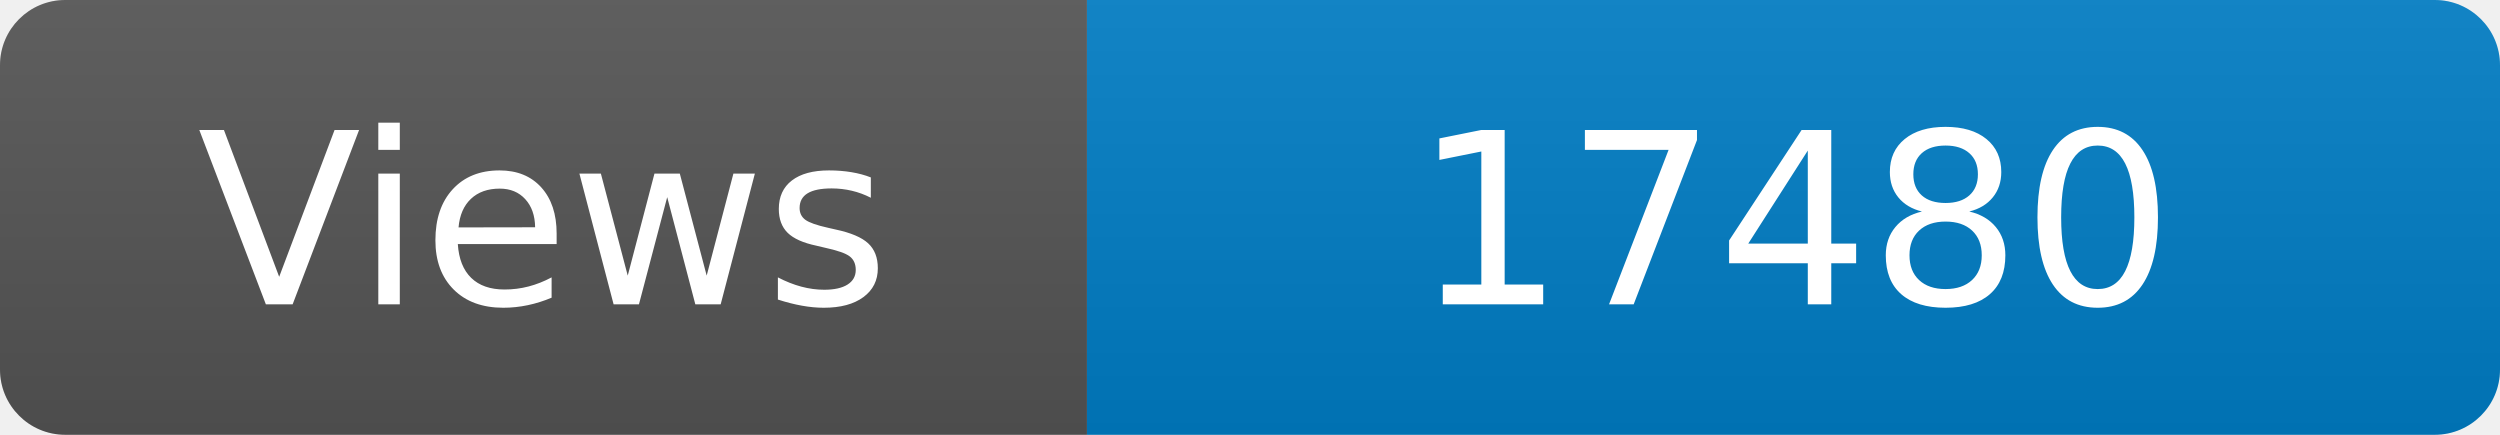
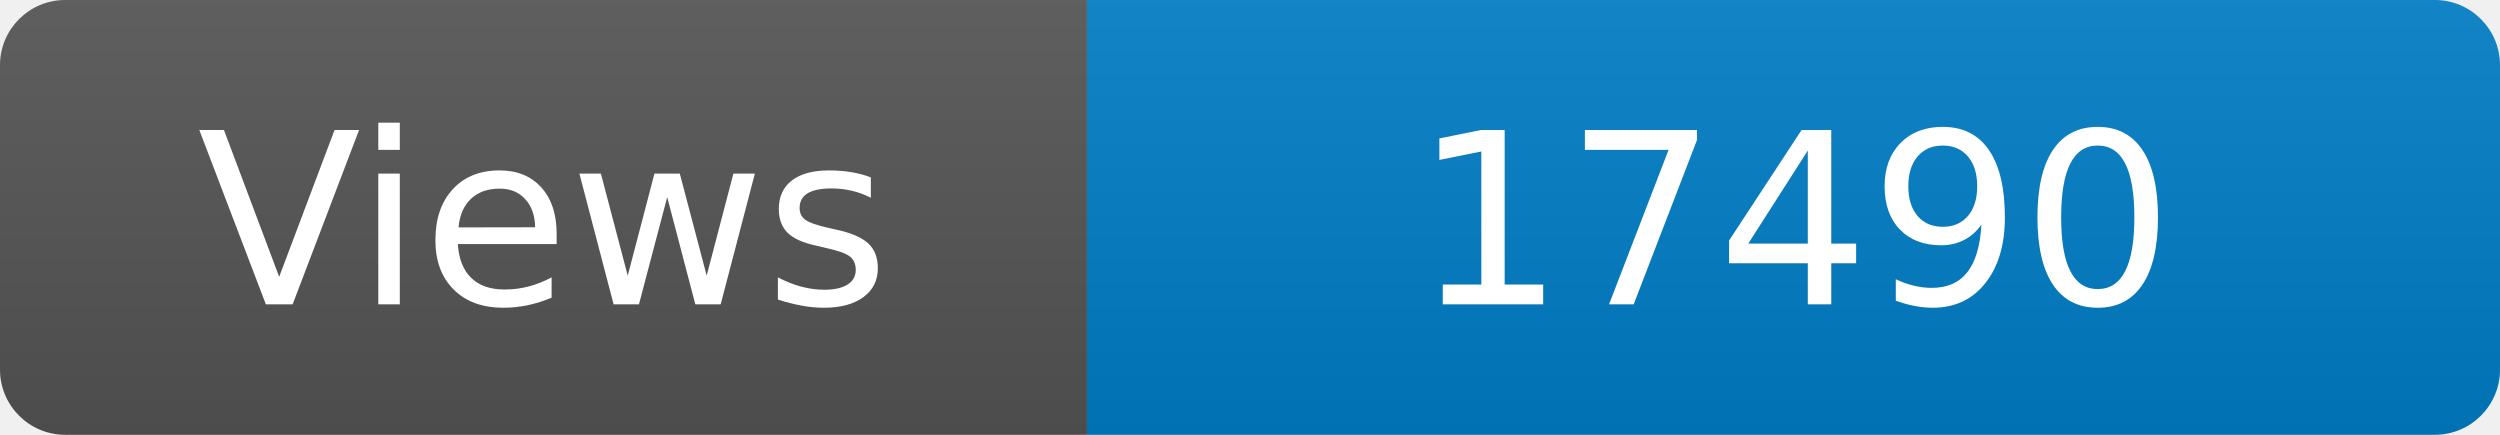
<svg xmlns="http://www.w3.org/2000/svg" width="115" height="20" role="img" aria-label="Maintained?: yes">
  <linearGradient id="s" x2="0" y2="100%">
    <stop offset="0" stop-color="#bbb" stop-opacity=".1" />
    <stop offset="1" stop-opacity=".1" />
  </linearGradient>
  <clipPath id="r">
    <rect width="115" height="20" rx="3" fill="#fff" />
  </clipPath>
  <g clip-path="url(#r)">
    <rect width="50" height="20" fill="#555" />
    <rect x="50" width="160" height="20" fill="#007ec6" />
    <rect width="115" height="20" fill="url(#s)" />
  </g>
  <g fill="#fff" text-anchor="middle" font-family="Verdana,Geneva,DejaVu Sans,sans-serif" font-size="110">
    <text x="250" y="140" transform="scale(.1)" fill="#fff">Views</text>
-     <text x="825" y="140" transform="scale(.1)" fill="#fff">17480</text>
+     <text x="825" y="140" transform="scale(.1)" fill="#fff">17490</text>
  </g>
</svg>
